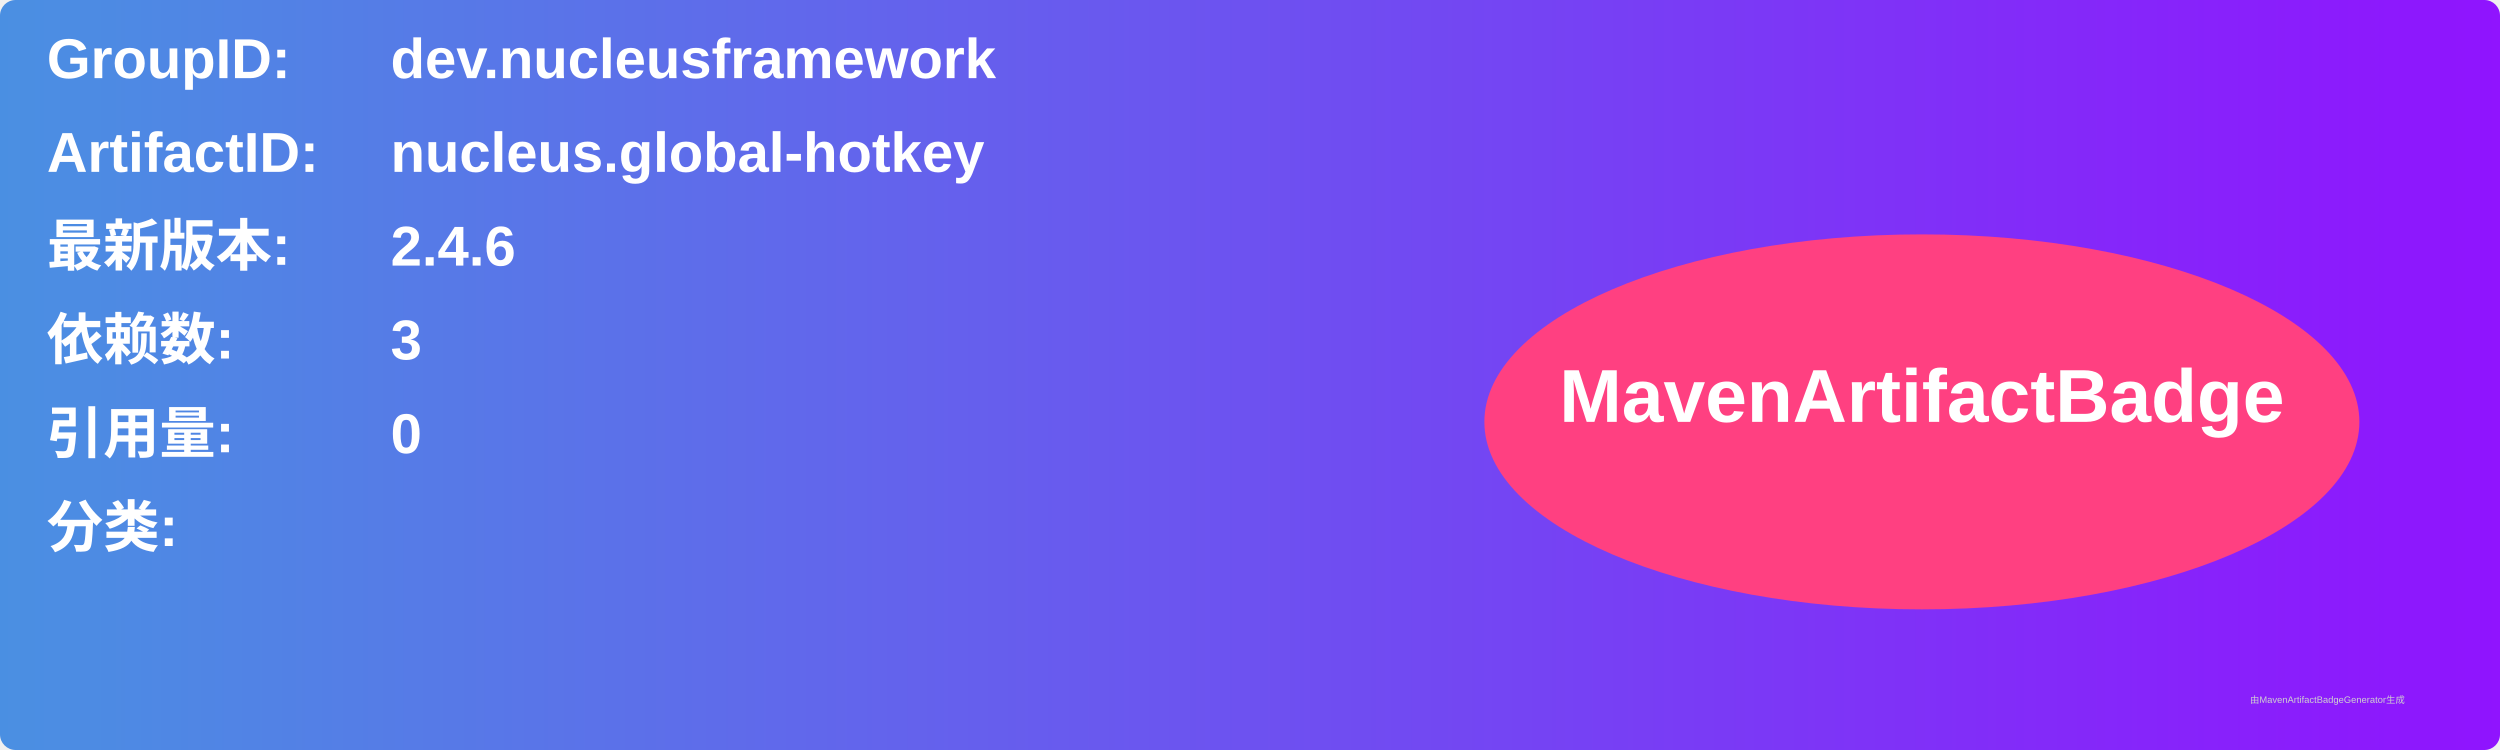
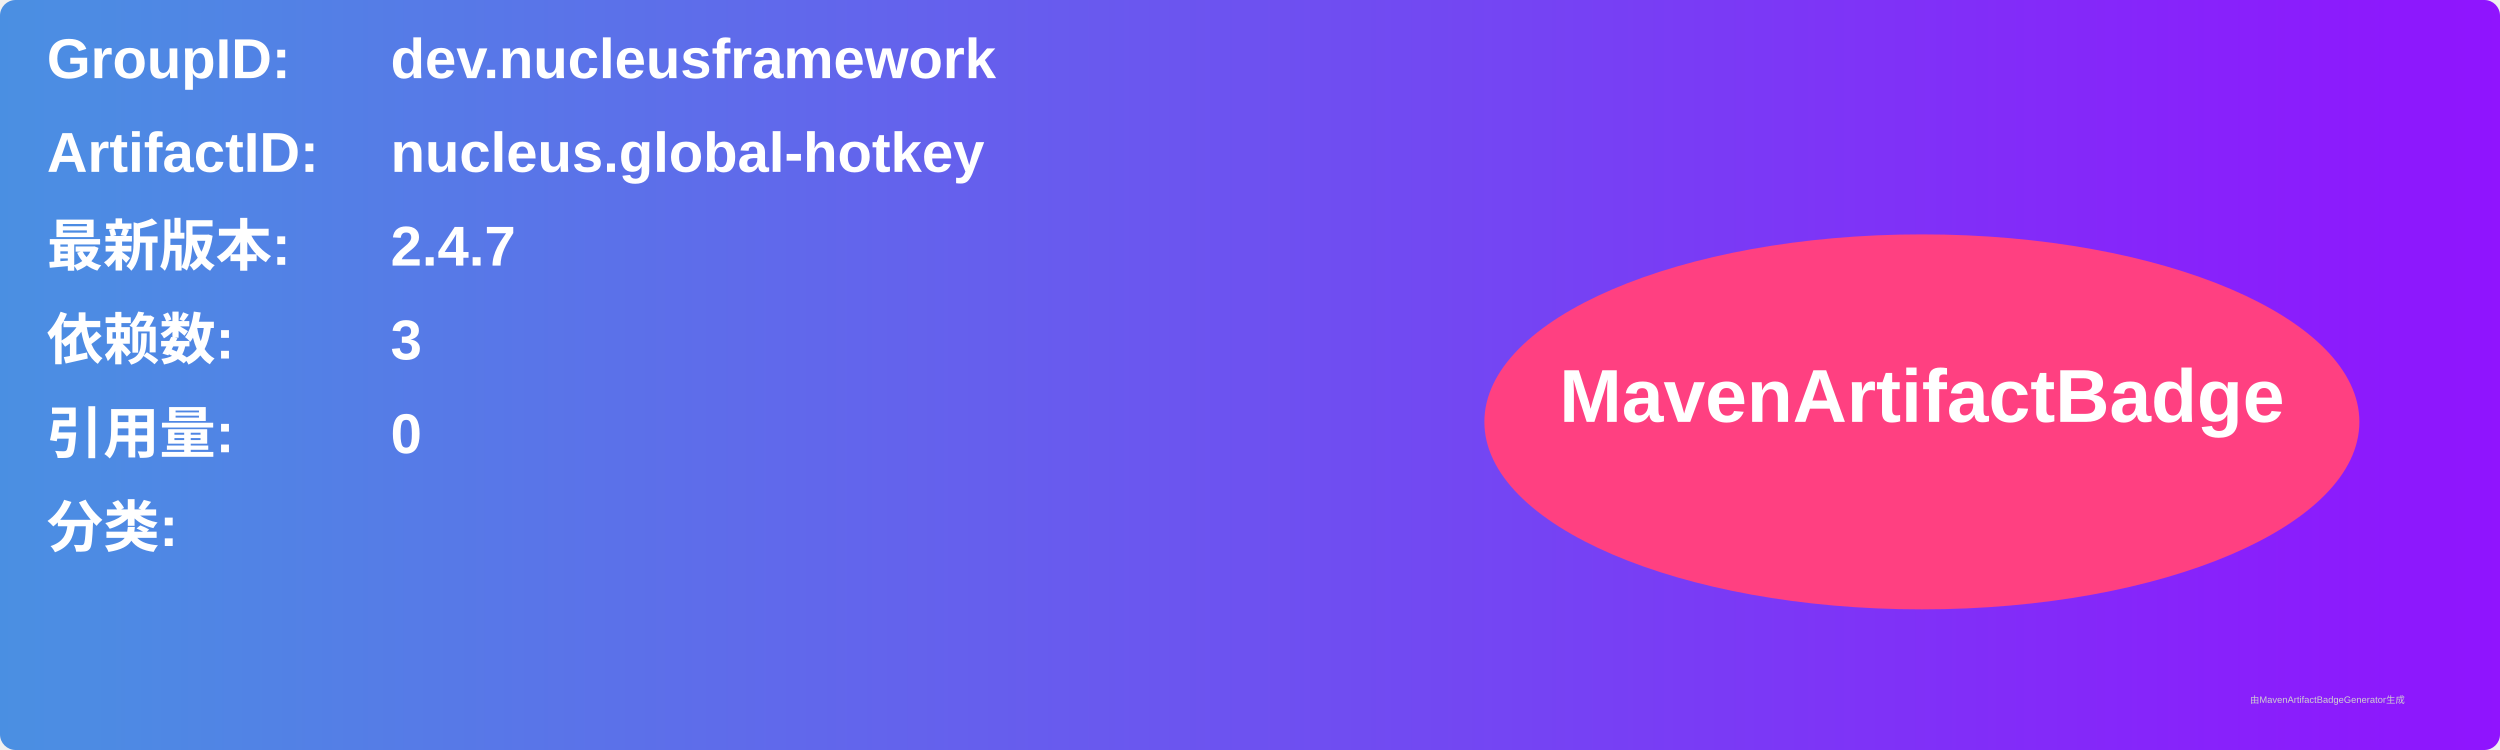
<svg xmlns="http://www.w3.org/2000/svg" width="800" height="240" viewBox="0 0 800 240">
  <linearGradient id="grad" x1="0%" y1="0%" x2="100%" y2="0%">
    <stop offset="0%" stop-color="#4a90e2" />
    <stop offset="100%" stop-color="#9013fe" />
  </linearGradient>
  <rect width="100%" height="100%" rx="5" ry="5" fill="url(#grad)" />
  <g transform="translate(15, 15)">
    <text x="0" y="10" font-family="Arial" font-size="18" fill="white" font-weight="bold" width="260">GroupID:</text>
    <text x="110" y="10" font-family="Arial" font-size="18" fill="white" font-weight="bold" width="460">dev.nucleusframework</text>
    <text x="0" y="40" font-family="Arial" font-size="18" fill="white" font-weight="bold" width="260">ArtifactID:</text>
    <text x="110" y="40" font-family="Arial" font-size="18" fill="white" font-weight="bold" width="460">nucleus.global-hotkey</text>
    <text x="0" y="70" font-family="Arial" font-size="18" fill="white" font-weight="bold">最新版本:</text>
    <text x="110" y="70" font-family="Arial" font-size="18" fill="white" font-weight="bold">
-       <tspan font-weight="bold">2.4.6</tspan>
+       <tspan font-weight="bold">2.4.7</tspan>
    </text>
    <text x="0" y="100" font-family="Arial" font-size="18" fill="white" font-weight="bold">依赖数: </text>
    <text x="110" y="100" font-family="Arial" font-size="18" fill="white">
      <tspan font-weight="bold">3</tspan>
    </text>
    <text x="0" y="130" font-family="Arial" font-size="18" fill="white" font-weight="bold">引用量: </text>
    <text x="110" y="130" font-family="Arial" font-size="18" fill="white">
      <tspan font-weight="bold">0</tspan>
    </text>
    <text x="0" y="160" font-family="Arial" font-size="18" fill="white" font-weight="bold">分类:</text>
    <text x="10" y="190" font-family="Arial" font-size="10" fill="white">
      <tspan font-weight="bold" />
    </text>
    <ellipse cx="600" cy="120" rx="140" ry="60" fill="#ff4081" />
    <text x="600" y="120" text-anchor="middle" font-family="Arial" font-size="24" fill="white" font-weight="bold">MavenArtifactBadge</text>
  </g>
  <text x="720" y="225" font-family="Arial" font-size="3" fill="#d0d0d0">由MavenArtifactBadgeGenerator生成</text>
</svg>
